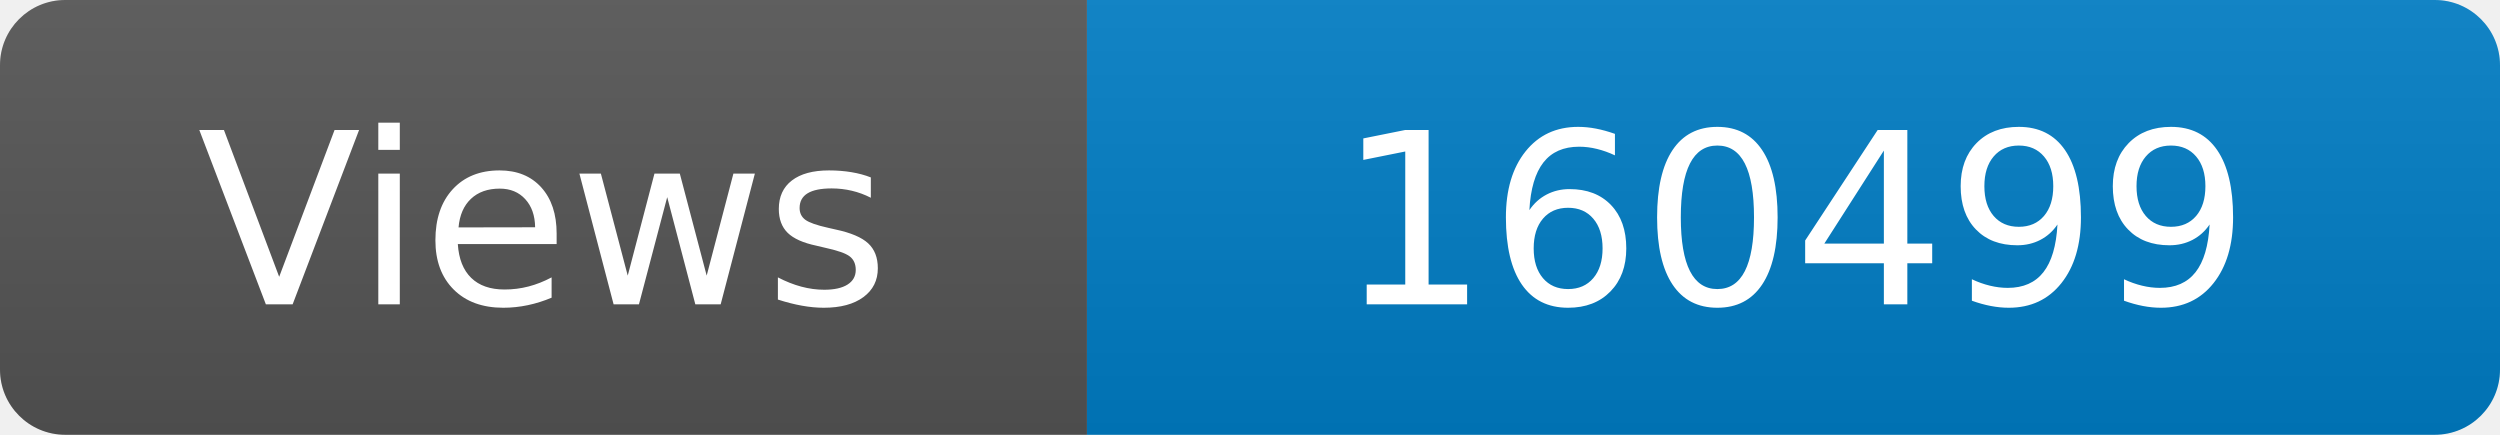
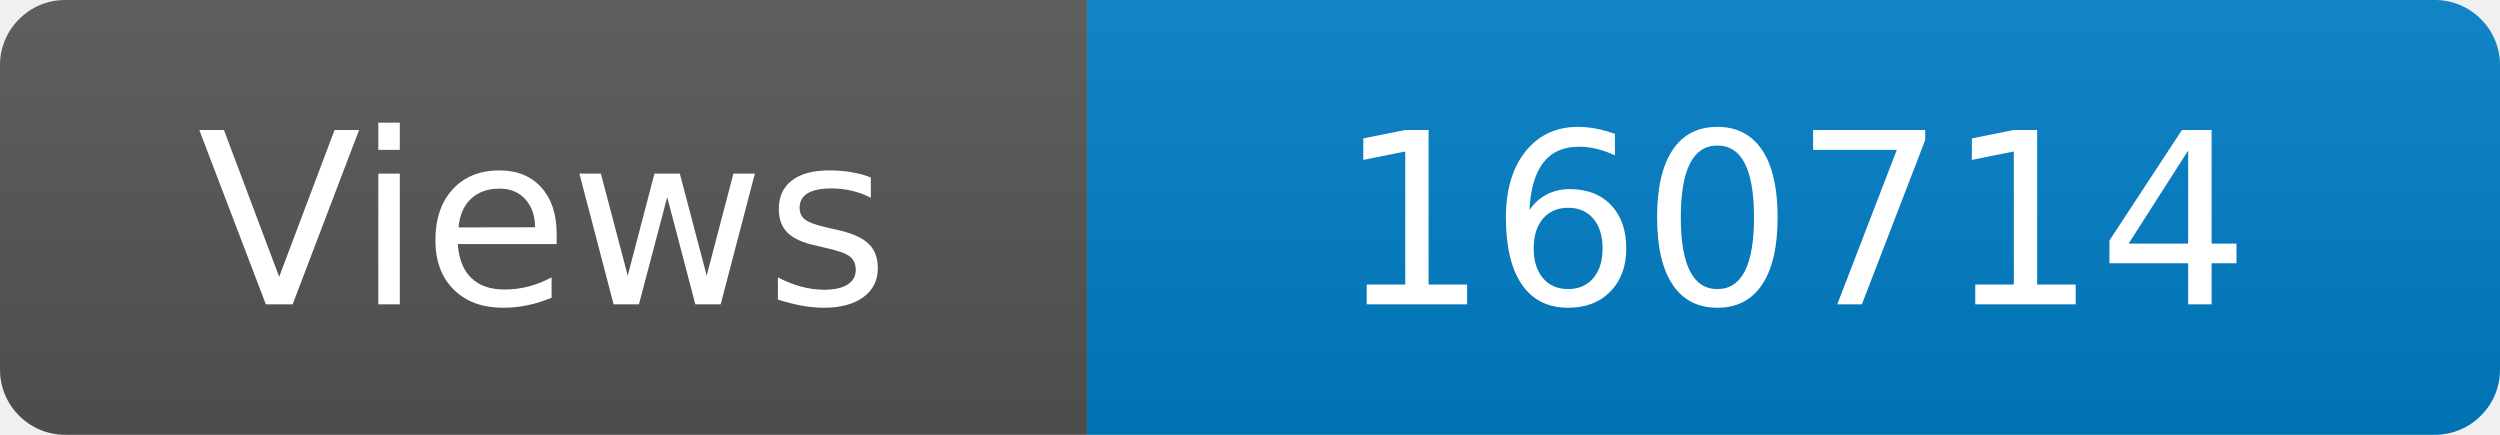
<svg xmlns="http://www.w3.org/2000/svg" width="115" height="20" role="img" aria-label="Maintained?: yes">
  <linearGradient id="s" x2="0" y2="100%">
    <stop offset="0" stop-color="#bbb" stop-opacity=".1" />
    <stop offset="1" stop-opacity=".1" />
  </linearGradient>
  <clipPath id="r">
    <rect width="115" height="20" rx="3" fill="#fff" />
  </clipPath>
  <g clip-path="url(#r)">
    <rect width="50" height="20" fill="#555" />
    <rect x="50" width="160" height="20" fill="#007ec6" />
    <rect width="115" height="20" fill="url(#s)" />
  </g>
  <g fill="#fff" text-anchor="middle" font-family="Verdana,Geneva,DejaVu Sans,sans-serif" font-size="110">
    <text x="250" y="140" transform="scale(.1)" fill="#fff">Views</text>
-     <text x="825" y="140" transform="scale(.1)" fill="#fff">160499</text>
+     <text x="825" y="140" transform="scale(.1)" fill="#fff">160714</text>
  </g>
</svg>
